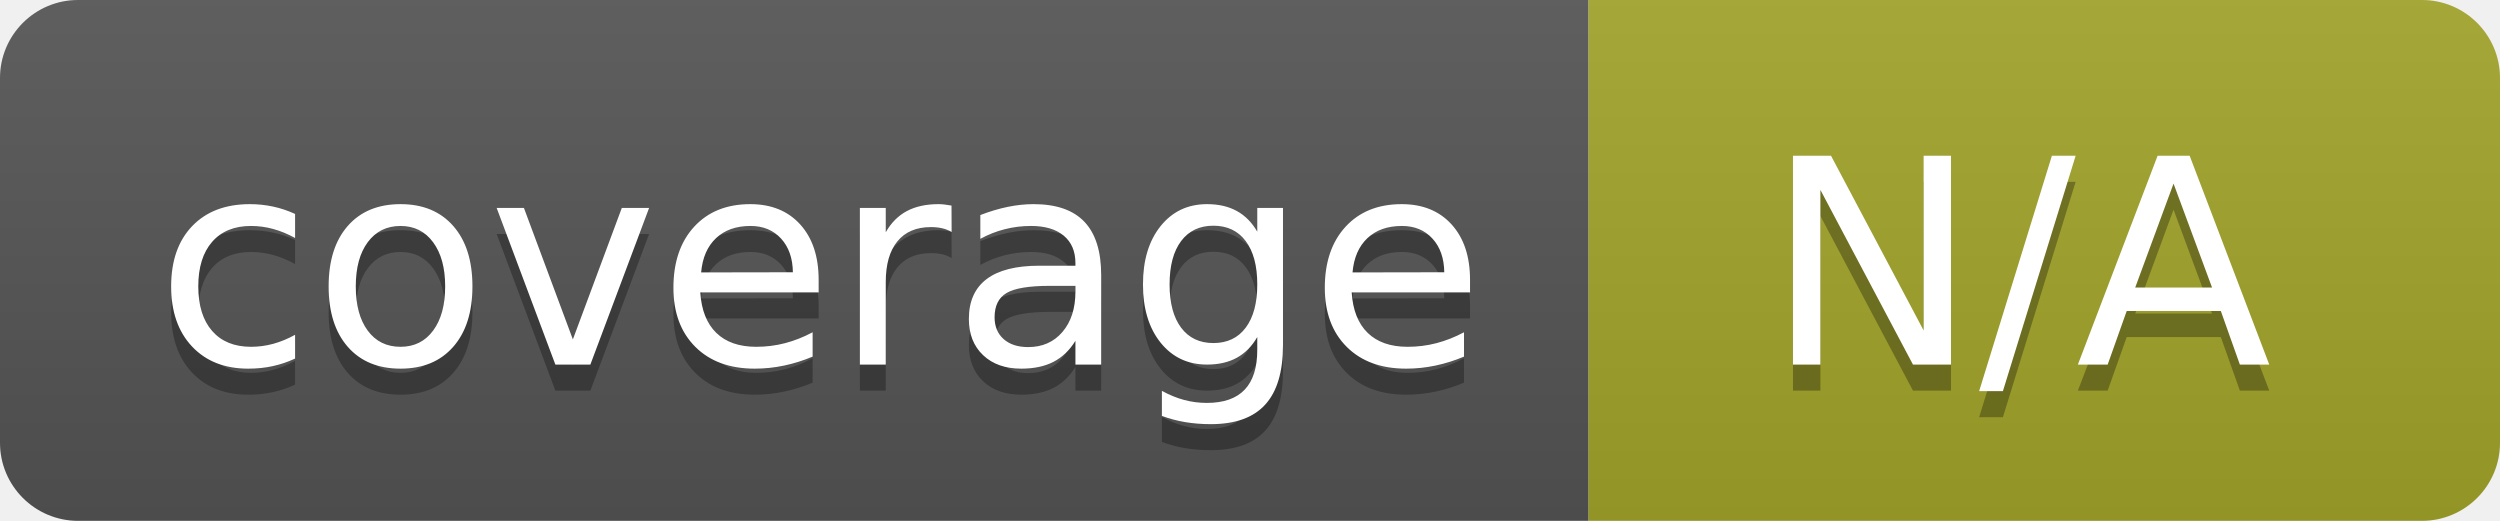
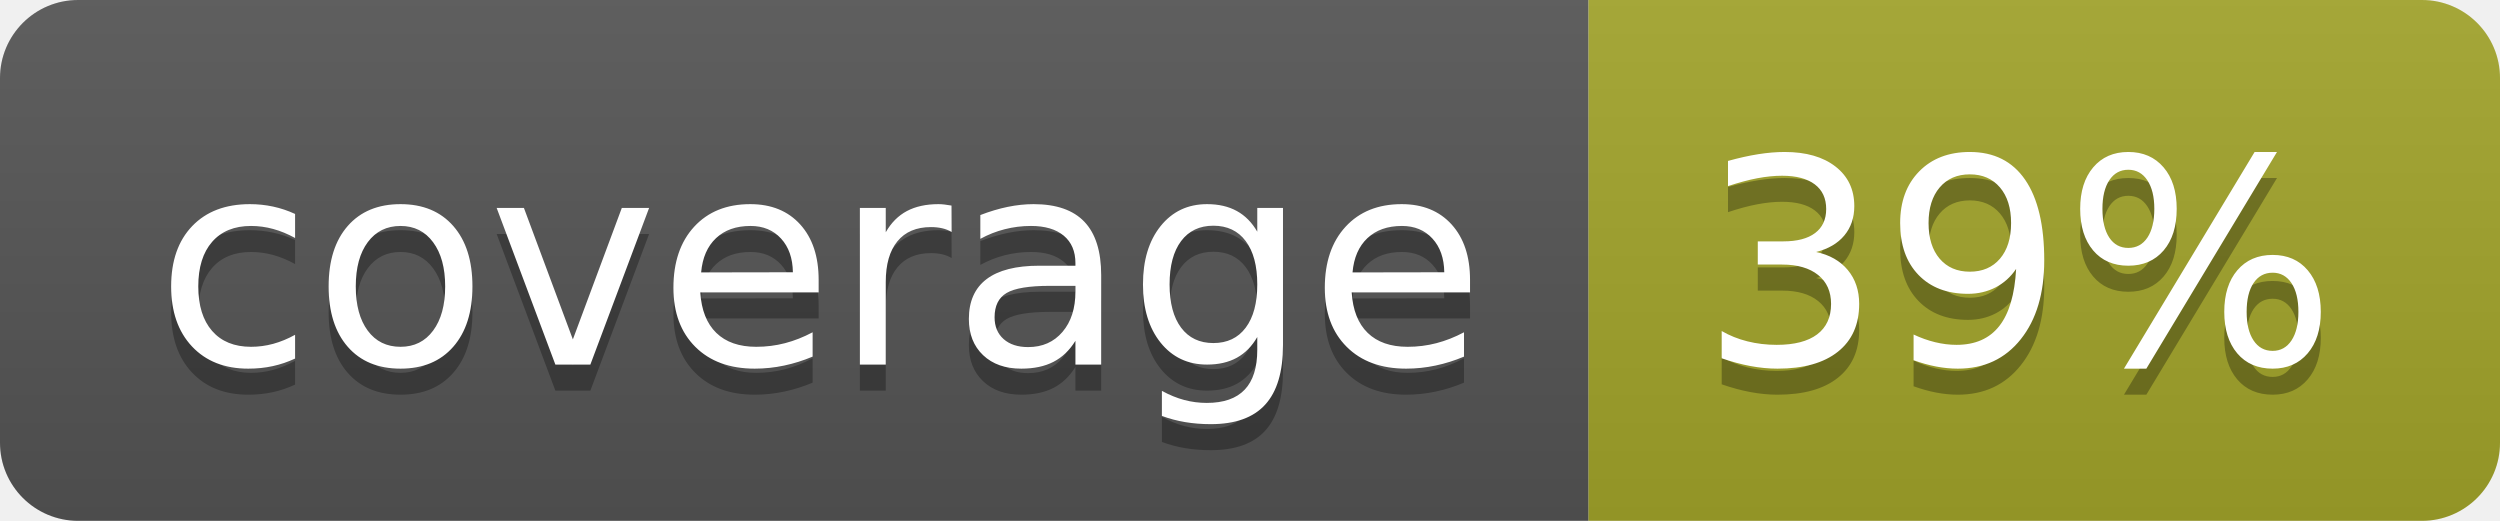
<svg xmlns="http://www.w3.org/2000/svg" width="96" height="20">
  <linearGradient id="b" x2="0" y2="100%">
    <stop offset="0" stop-color="#bbb" stop-opacity=".1" />
    <stop offset="1" stop-opacity=".1" />
  </linearGradient>
  <clipPath id="a">
    <rect width="96" height="20" rx="3" fill="#fff" />
  </clipPath>
  <g clip-path="url(#a)">
    <path fill="#555" d="M0 0h61v20H0z" />
    <path fill="#A3A52A" d="M61 0h35v20H61z" />
    <path fill="url(#b)" d="M0 0h96v20H0z" />
  </g>
  <g fill="#fff" text-anchor="middle" font-family="DejaVu Sans,Verdana,Geneva,sans-serif" font-size="110">
    <text x="315" y="150" fill="#010101" fill-opacity=".3" transform="scale(.1)" textLength="510">coverage</text>
    <text x="315" y="140" transform="scale(.1)" textLength="510">coverage</text>
-     <text x="775" y="150" fill="#010101" fill-opacity=".3" transform="scale(.1)" textLength="250">N/A</text>
-     <text x="775" y="140" transform="scale(.1)" textLength="250">N/A</text>
+     <text x="775" y="150" fill="#010101" fill-opacity=".3" transform="scale(.1)" textLength="250">39%</text>
+     <text x="775" y="140" transform="scale(.1)" textLength="250">39%</text>
  </g>
</svg>
